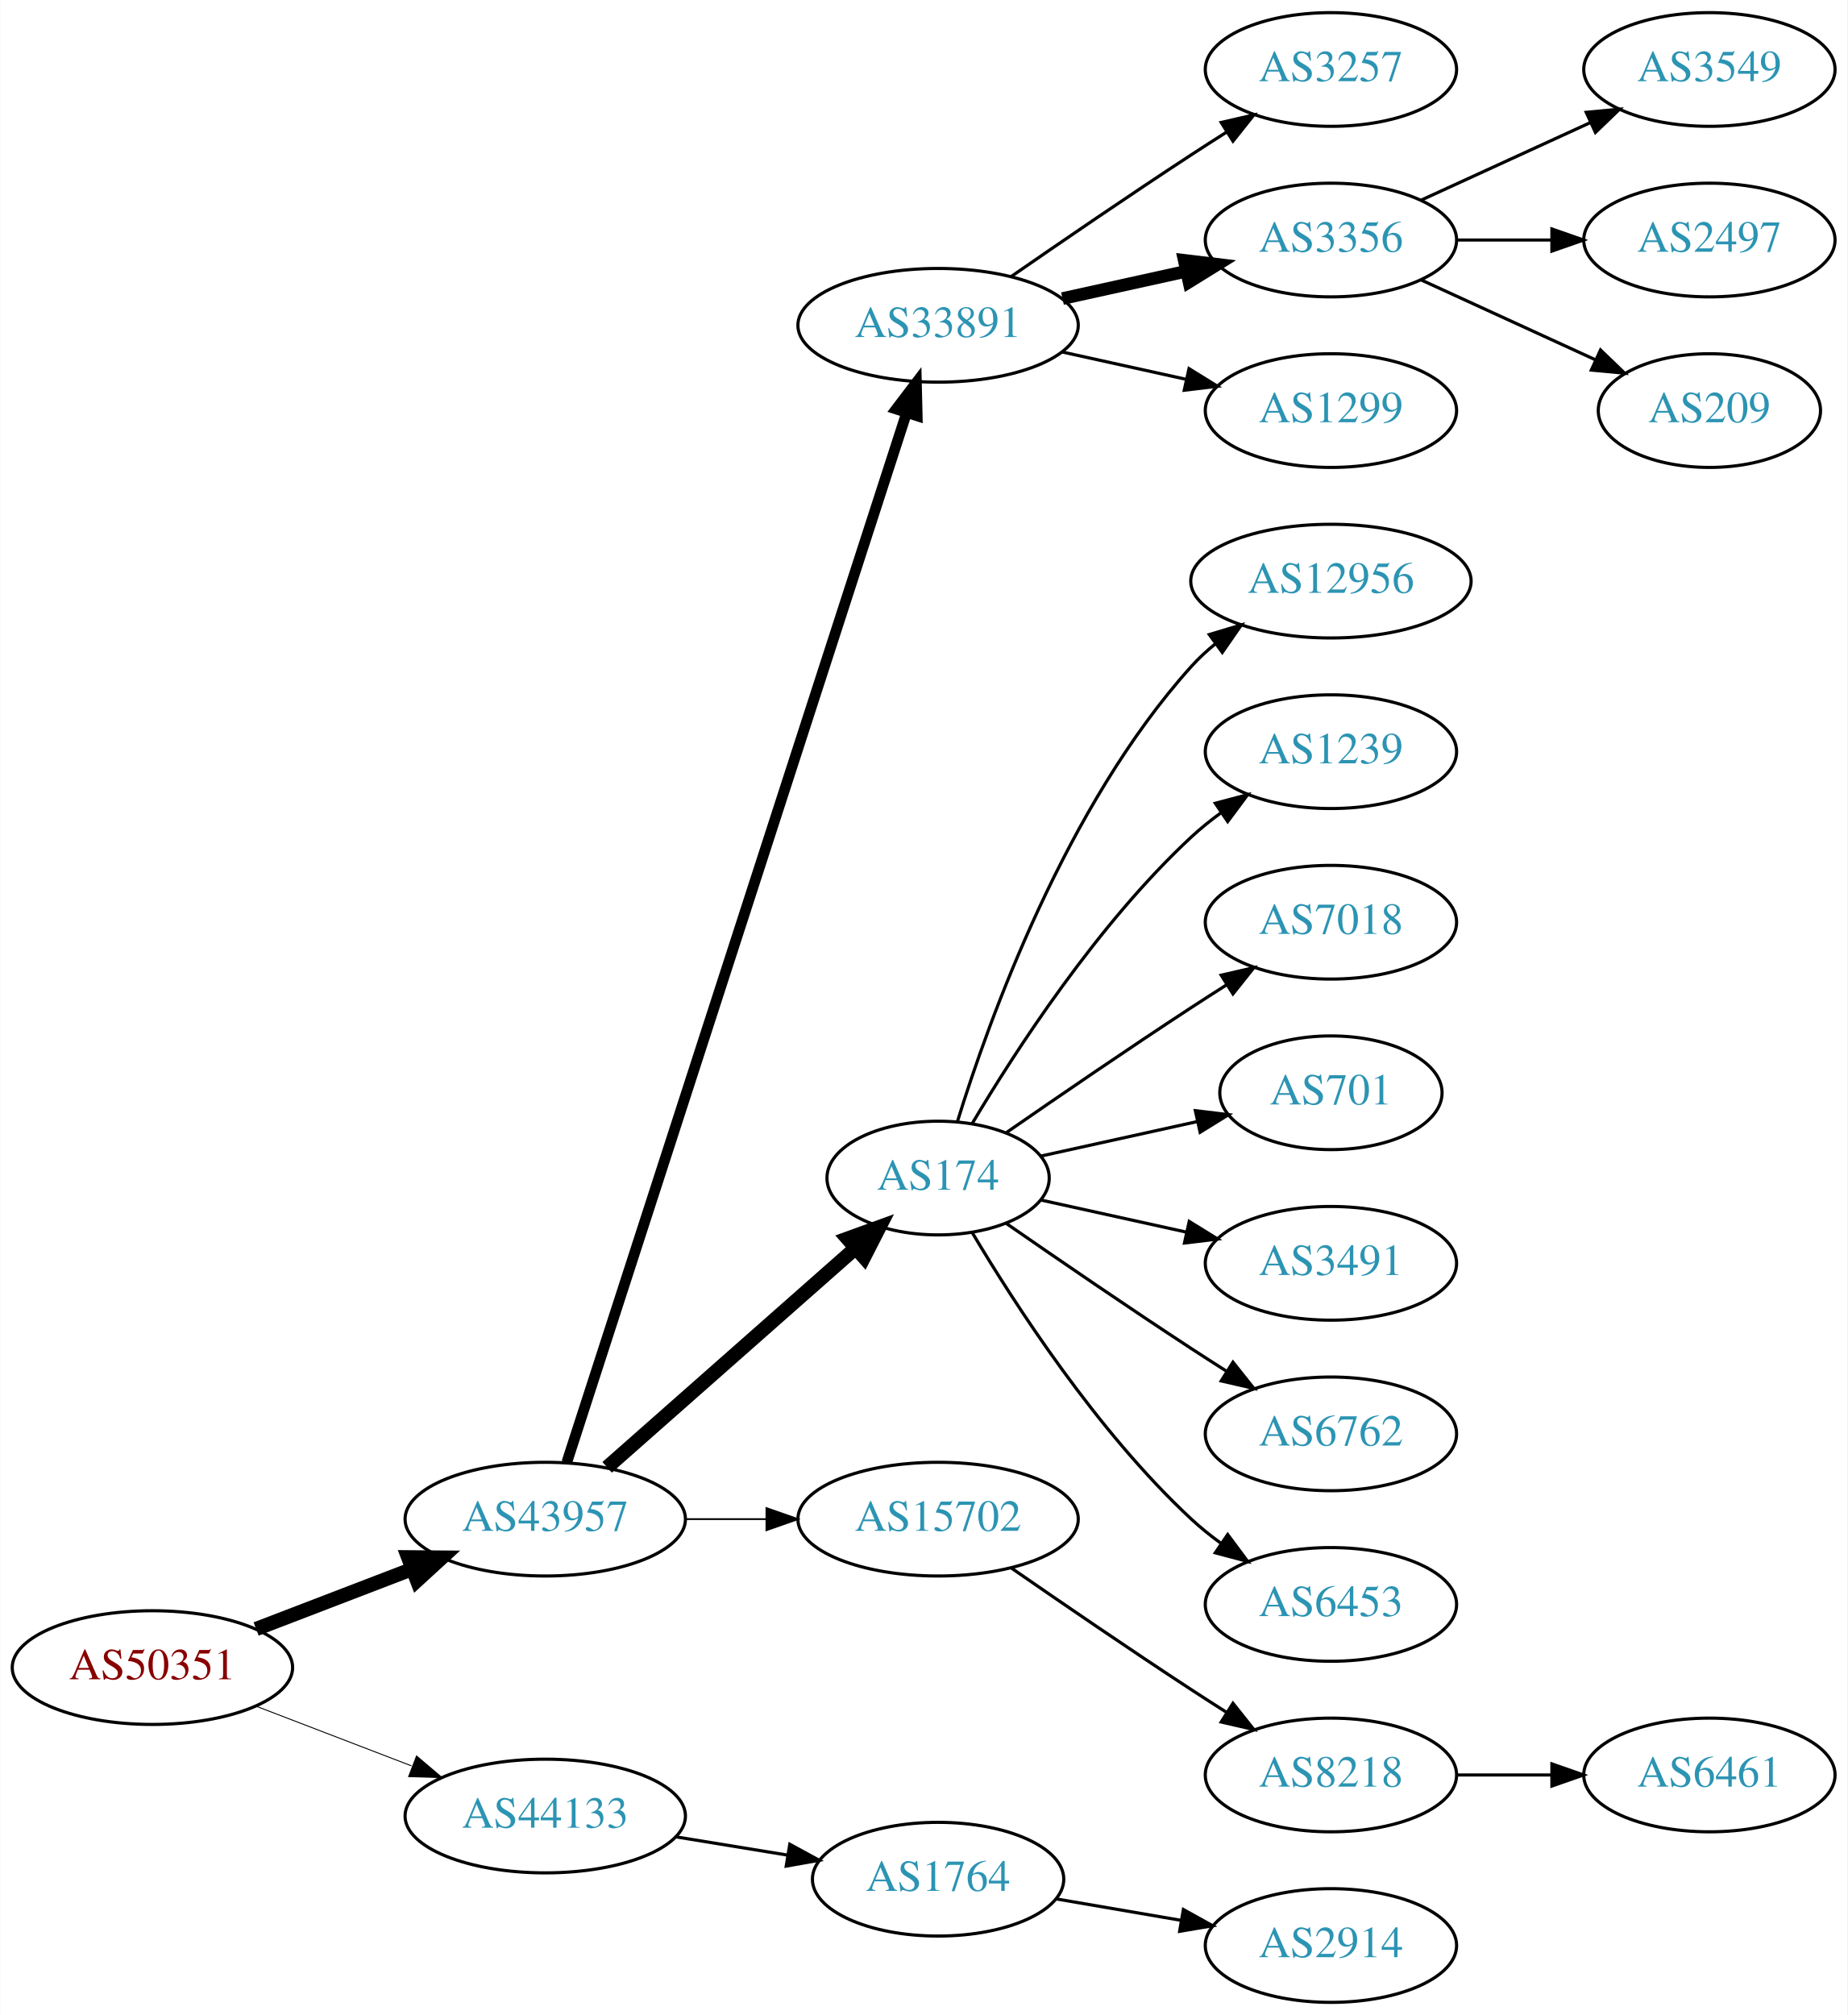
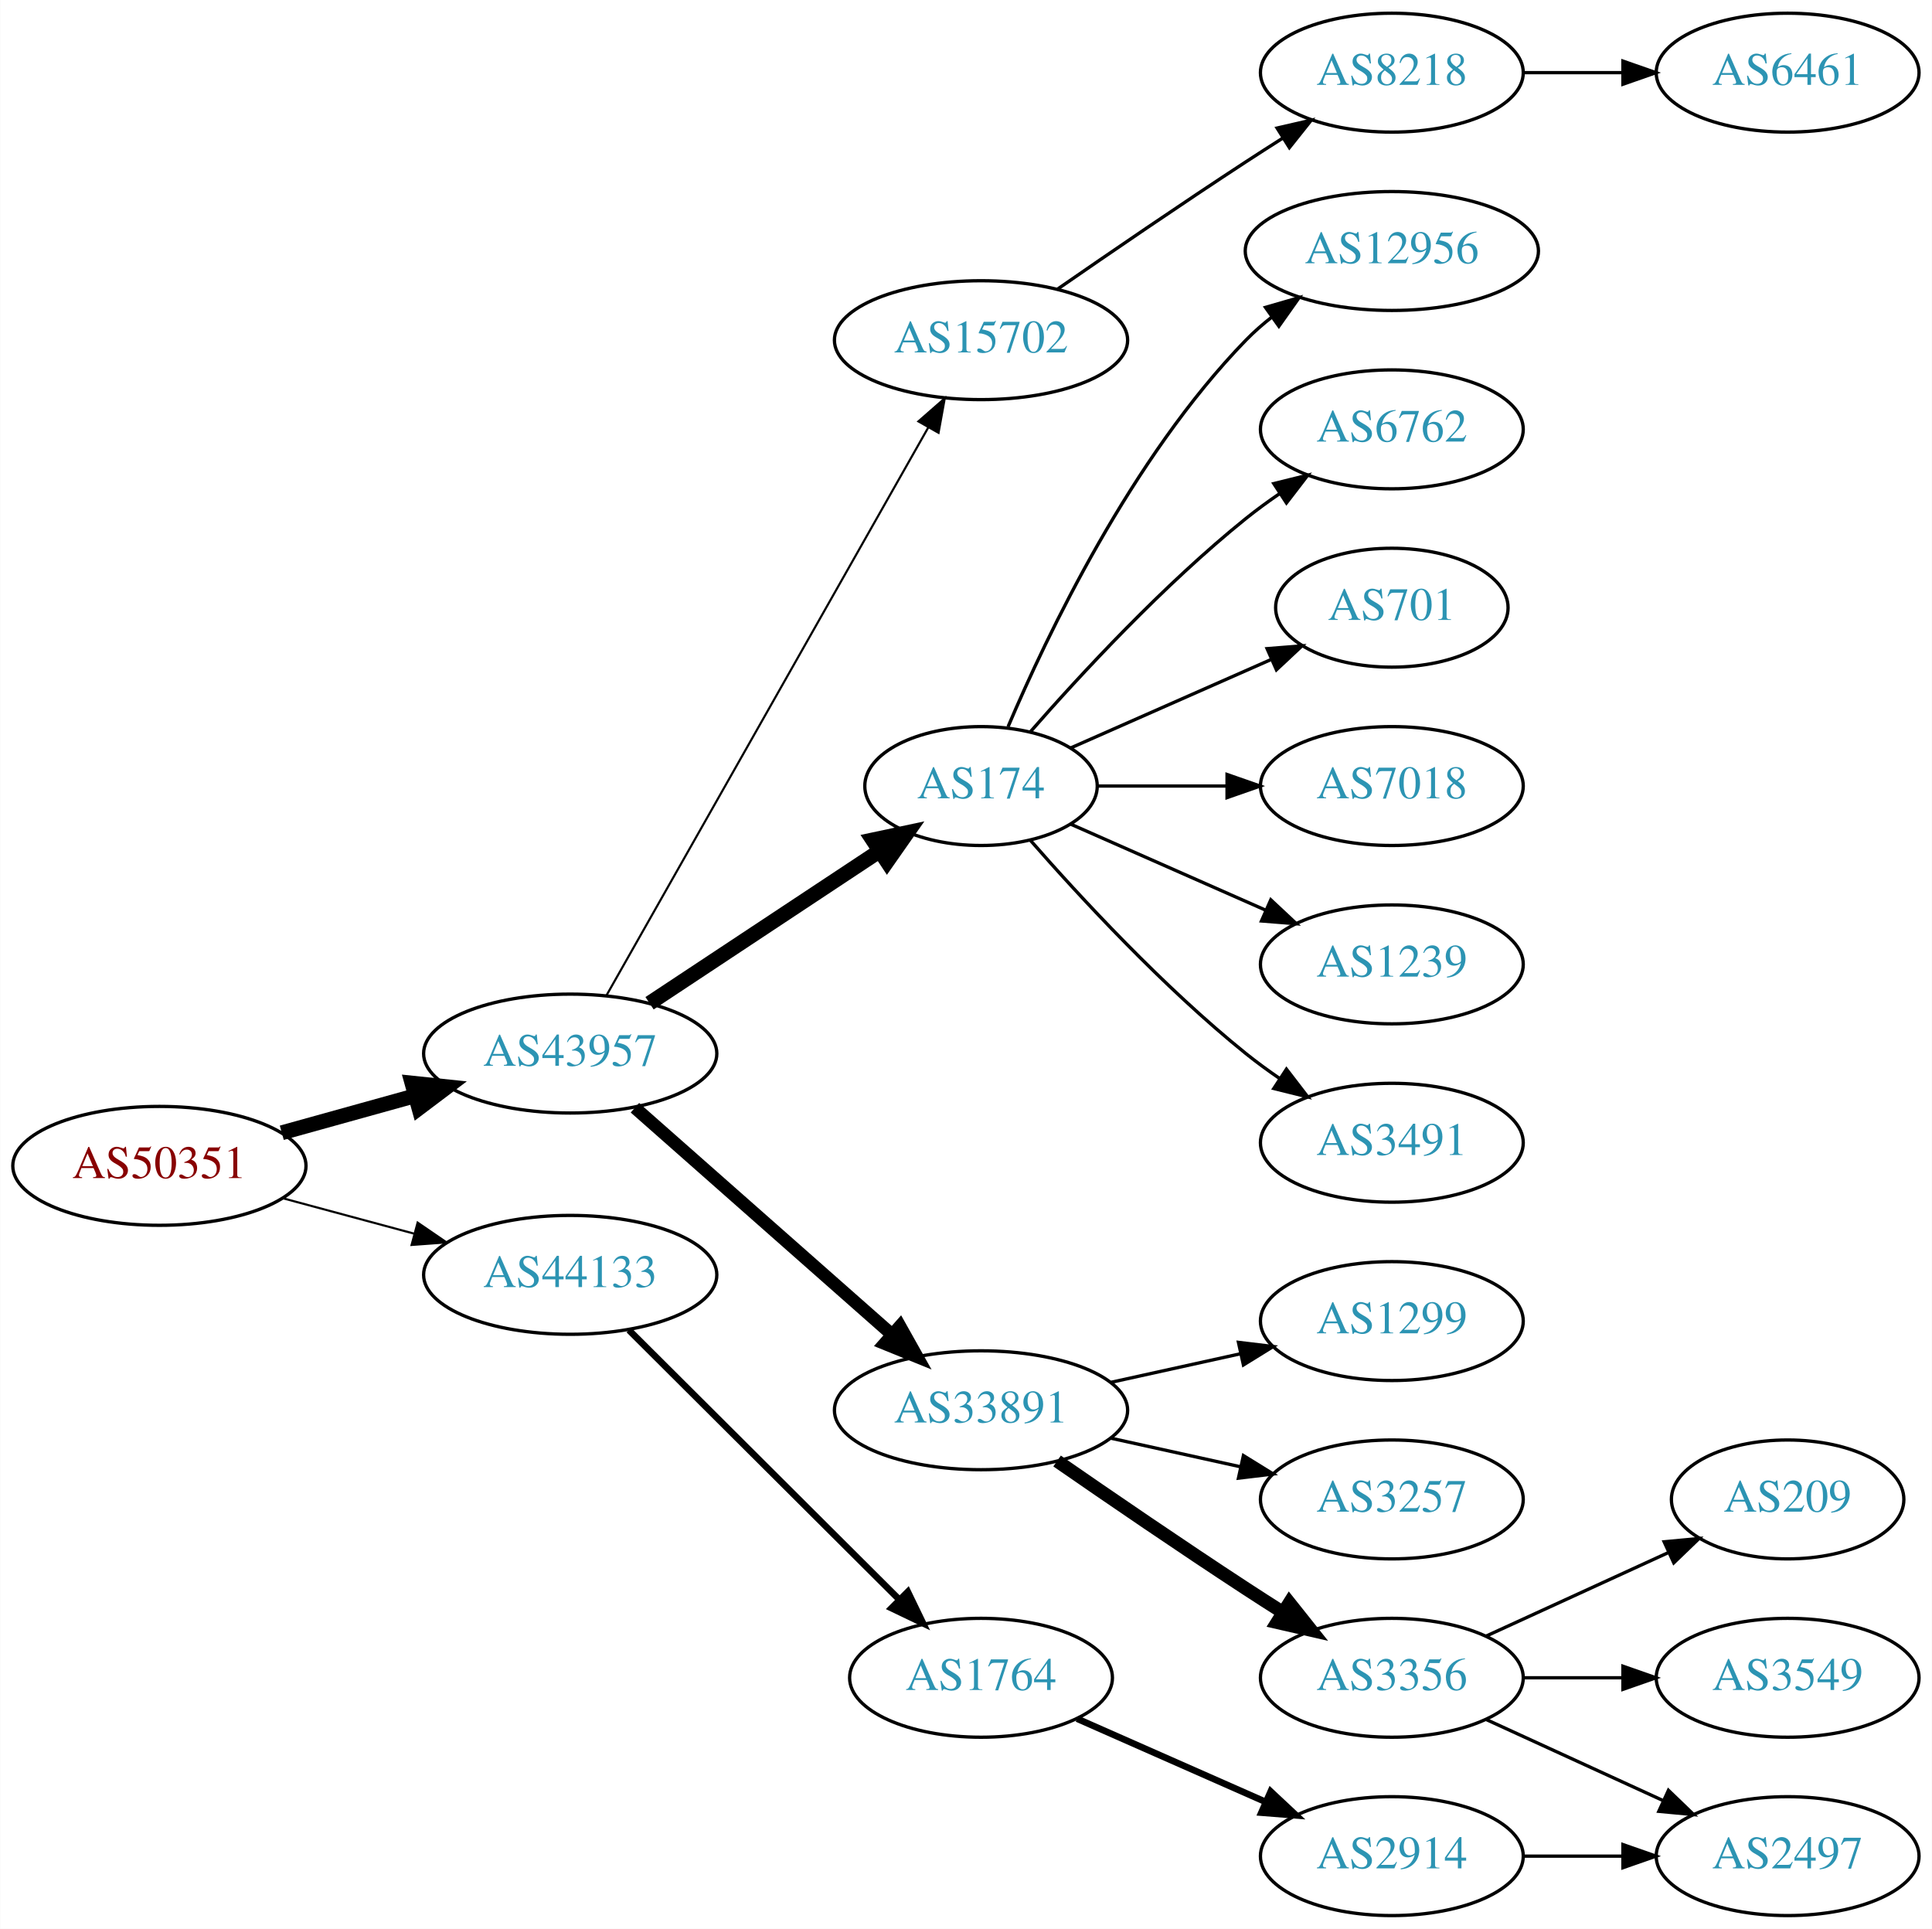
- <svg xmlns="http://www.w3.org/2000/svg" xmlns:xlink="http://www.w3.org/1999/xlink" width="585pt" height="638pt" viewBox="0.00 0.00 584.86 638.00">
-   <g id="graph0" class="graph" transform="scale(1 1) rotate(0) translate(4 634)">
-     <polygon fill="white" stroke="none" points="-4,4 -4,-634 580.862,-634 580.862,4 -4,4" />
+ <svg xmlns="http://www.w3.org/2000/svg" xmlns:xlink="http://www.w3.org/1999/xlink" width="585pt" height="584pt" viewBox="0.00 0.00 584.86 584.00">
+   <g id="graph0" class="graph" transform="scale(1 1) rotate(0) translate(4 580)">
+     <polygon fill="white" stroke="none" points="-4,4 -4,-580 580.862,-580 580.862,4 -4,4" />
    <g id="node1" class="node">
      <g id="a_node1">
        <a xlink:href="/asn/50351" xlink:title="AS50351 ~ card complete Service Bank AG [AT]">
-           <ellipse fill="#ffffff" stroke="black" cx="44.196" cy="-106" rx="44.393" ry="18" />
-           <text text-anchor="middle" x="44.196" y="-102.3" font-family="Times,serif" font-size="14.00" fill="#880000">AS50351</text>
+           <ellipse fill="#ffffff" stroke="black" cx="44.196" cy="-227" rx="44.393" ry="18" />
+           <text text-anchor="middle" x="44.196" y="-223.3" font-family="Times,serif" font-size="14.00" fill="#880000">AS50351</text>
        </a>
      </g>
    </g>
    <g id="node2" class="node">
      <g id="a_node2">
        <a xlink:href="/asn/43957" xlink:title="AS43957 ~ WNT Telecommunication GmbH [AT]">
-           <ellipse fill="#ffffff" stroke="black" cx="168.588" cy="-153" rx="44.393" ry="18" />
-           <text text-anchor="middle" x="168.588" y="-149.3" font-family="Times,serif" font-size="14.00" fill="#2c94b3">AS43957</text>
+           <ellipse fill="#ffffff" stroke="black" cx="168.588" cy="-261" rx="44.393" ry="18" />
+           <text text-anchor="middle" x="168.588" y="-257.3" font-family="Times,serif" font-size="14.00" fill="#2c94b3">AS43957</text>
        </a>
      </g>
    </g>
    <g id="edge1" class="edge">
-       <path fill="none" stroke="black" stroke-width="4.5" d="M77.034,-118.226C92.049,-123.992 110.156,-130.945 126.219,-137.114" />
-       <polygon fill="black" stroke="black" stroke-width="4.5" points="125.163,-140.926 135.91,-140.835 127.986,-133.574 125.163,-140.926" />
+       <path fill="none" stroke="black" stroke-width="4.5" d="M81.256,-237.017C93.842,-240.514 108.146,-244.487 121.44,-248.18" />
+       <polygon fill="black" stroke="black" stroke-width="4.5" points="120.674,-252.054 131.363,-250.937 122.782,-244.466 120.674,-252.054" />
    </g>
    <g id="node3" class="node">
      <g id="a_node3">
        <a xlink:href="/asn/44133" xlink:title="AS44133 ~ IPAX OG [AT]">
-           <ellipse fill="#ffffff" stroke="black" cx="168.588" cy="-59" rx="44.393" ry="18" />
-           <text text-anchor="middle" x="168.588" y="-55.3" font-family="Times,serif" font-size="14.00" fill="#2c94b3">AS44133</text>
+           <ellipse fill="#ffffff" stroke="black" cx="168.588" cy="-194" rx="44.393" ry="18" />
+           <text text-anchor="middle" x="168.588" y="-190.3" font-family="Times,serif" font-size="14.00" fill="#2c94b3">AS44133</text>
        </a>
      </g>
    </g>
    <g id="edge2" class="edge">
-       <path fill="none" stroke="black" stroke-width="0.3" d="M77.034,-93.774C92.049,-88.008 110.156,-81.055 126.219,-74.886" />
-       <polygon fill="black" stroke="black" stroke-width="0.3" points="127.829,-78.017 135.91,-71.165 125.32,-71.482 127.829,-78.017" />
+       <path fill="none" stroke="black" stroke-width="0.643" d="M81.586,-217.188C94.052,-213.827 108.171,-210.02 121.312,-206.477" />
+       <polygon fill="black" stroke="black" stroke-width="0.643" points="122.383,-209.814 131.127,-203.831 120.56,-203.055 122.383,-209.814" />
    </g>
    <g id="node4" class="node">
      <g id="a_node4">
-         <a xlink:href="/asn/33891" xlink:title="AS33891 ~ CORE-BACKBONE GMBH GLOBAL NETWORK [DE]">
-           <ellipse fill="#ffffff" stroke="black" cx="292.98" cy="-531" rx="44.393" ry="18" />
-           <text text-anchor="middle" x="292.98" y="-527.3" font-family="Times,serif" font-size="14.00" fill="#2c94b3">AS33891</text>
+         <a xlink:href="/asn/174" xlink:title="AS174 ~ Cogent Communications [US]">
+           <ellipse fill="#ffffff" stroke="black" cx="292.98" cy="-342" rx="35.194" ry="18" />
+           <text text-anchor="middle" x="292.98" y="-338.3" font-family="Times,serif" font-size="14.00" fill="#2c94b3">AS174</text>
        </a>
      </g>
    </g>
    <g id="edge3" class="edge">
-       <path fill="none" stroke="black" stroke-width="3.375" d="M175.409,-170.977C195.06,-231.669 259.049,-429.293 282.905,-502.972" />
-       <polygon fill="black" stroke="black" stroke-width="3.375" points="279.714,-504.477 286.124,-512.913 286.373,-502.321 279.714,-504.477" />
+       <path fill="none" stroke="black" stroke-width="4.5" d="M192.609,-276.235C212.328,-289.286 240.852,-308.163 262.286,-322.348" />
+       <polygon fill="black" stroke="black" stroke-width="4.5" points="260.188,-325.681 270.701,-327.917 264.535,-319.114 260.188,-325.681" />
    </g>
    <g id="node5" class="node">
      <g id="a_node5">
-         <a xlink:href="/asn/174" xlink:title="AS174 ~ Cogent Communications [US]">
-           <ellipse fill="#ffffff" stroke="black" cx="292.98" cy="-261" rx="35.194" ry="18" />
-           <text text-anchor="middle" x="292.98" y="-257.3" font-family="Times,serif" font-size="14.00" fill="#2c94b3">AS174</text>
+         <a xlink:href="/asn/33891" xlink:title="AS33891 ~ CORE-BACKBONE GMBH GLOBAL NETWORK [DE]">
+           <ellipse fill="#ffffff" stroke="black" cx="292.98" cy="-153" rx="44.393" ry="18" />
+           <text text-anchor="middle" x="292.98" y="-149.3" font-family="Times,serif" font-size="14.00" fill="#2c94b3">AS33891</text>
        </a>
      </g>
    </g>
    <g id="edge4" class="edge">
-       <path fill="none" stroke="black" stroke-width="4.5" d="M188.177,-169.403C209.114,-187.878 243.26,-218.009 266.632,-238.632" />
-       <polygon fill="black" stroke="black" stroke-width="4.5" points="264.307,-241.832 274.41,-245.496 269.517,-235.927 264.307,-241.832" />
+       <path fill="none" stroke="black" stroke-width="3.857" d="M188.177,-244.597C208.875,-226.333 242.481,-196.678 265.826,-176.079" />
+       <polygon fill="black" stroke="black" stroke-width="3.857" points="268.435,-178.444 273.618,-169.203 263.804,-173.195 268.435,-178.444" />
    </g>
    <g id="node6" class="node">
      <g id="a_node6">
        <a xlink:href="/asn/15702" xlink:title="AS15702 ~ Onstage Online GmbH [AT]">
-           <ellipse fill="#ffffff" stroke="black" cx="292.98" cy="-153" rx="44.393" ry="18" />
-           <text text-anchor="middle" x="292.98" y="-149.3" font-family="Times,serif" font-size="14.00" fill="#2c94b3">AS15702</text>
+           <ellipse fill="#ffffff" stroke="black" cx="292.98" cy="-477" rx="44.393" ry="18" />
+           <text text-anchor="middle" x="292.98" y="-473.3" font-family="Times,serif" font-size="14.00" fill="#2c94b3">AS15702</text>
        </a>
      </g>
    </g>
    <g id="edge5" class="edge">
-       <path fill="none" stroke="black" stroke-width="0.562" d="M213.084,-153C221.29,-153 229.961,-153 238.434,-153" />
-       <polygon fill="black" stroke="black" stroke-width="0.562" points="238.625,-156.5 248.625,-153 238.625,-149.5 238.625,-156.5" />
-     </g>
-     <g id="node22" class="node">
-       <g id="a_node22">
+       <path fill="none" stroke="black" stroke-width="0.643" d="M179.604,-278.676C201.084,-316.584 251.677,-405.873 276.998,-450.559" />
+       <polygon fill="black" stroke="black" stroke-width="0.643" points="274.023,-452.408 281.998,-459.383 280.113,-448.957 274.023,-452.408" />
+     </g>
+     <g id="node21" class="node">
+       <g id="a_node21">
        <a xlink:href="/asn/1764" xlink:title="AS1764 ~ NEXTLAYER-AS [AT]">
-           <ellipse fill="#ffffff" stroke="black" cx="292.98" cy="-39" rx="39.794" ry="18" />
-           <text text-anchor="middle" x="292.98" y="-35.3" font-family="Times,serif" font-size="14.00" fill="#2c94b3">AS1764</text>
-         </a>
-       </g>
-     </g>
-     <g id="edge21" class="edge">
-       <path fill="none" stroke="black" d="M210.003,-52.396C221.313,-50.548 233.696,-48.524 245.335,-46.622" />
-       <polygon fill="black" stroke="black" points="246.02,-50.057 255.325,-44.99 244.891,-43.148 246.02,-50.057" />
+           <ellipse fill="#ffffff" stroke="black" cx="292.98" cy="-72" rx="39.794" ry="18" />
+           <text text-anchor="middle" x="292.98" y="-68.3" font-family="Times,serif" font-size="14.00" fill="#2c94b3">AS1764</text>
+         </a>
+       </g>
+     </g>
+     <g id="edge20" class="edge">
+       <path fill="none" stroke="black" stroke-width="2" d="M186.35,-177.292C207.499,-156.211 244.01,-119.817 268.079,-95.825" />
+       <polygon fill="black" stroke="black" stroke-width="2" points="270.81,-98.045 275.421,-88.506 265.868,-93.087 270.81,-98.045" />
    </g>
    <g id="node7" class="node">
      <g id="a_node7">
-         <a xlink:href="/asn/3257" xlink:title="AS3257 ~ GTT [DE]">
-           <ellipse fill="#ffffff" stroke="black" cx="417.373" cy="-612" rx="39.794" ry="18" />
-           <text text-anchor="middle" x="417.373" y="-608.3" font-family="Times,serif" font-size="14.00" fill="#2c94b3">AS3257</text>
+         <a xlink:href="/asn/1239" xlink:title="AS1239 ~ Sprint [US]">
+           <ellipse fill="#ffffff" stroke="black" cx="417.373" cy="-288" rx="39.794" ry="18" />
+           <text text-anchor="middle" x="417.373" y="-284.3" font-family="Times,serif" font-size="14.00" fill="#2c94b3">AS1239</text>
        </a>
      </g>
    </g>
    <g id="edge6" class="edge">
-       <path fill="none" stroke="black" d="M316.011,-546.367C331.813,-557.305 353.67,-572.261 373.176,-585 376.758,-587.339 380.529,-589.759 384.289,-592.144" />
-       <polygon fill="black" stroke="black" points="382.623,-595.231 392.95,-597.596 386.352,-589.307 382.623,-595.231" />
+       <path fill="none" stroke="black" d="M320.237,-330.416C337.422,-322.833 360.135,-312.812 379.17,-304.414" />
+       <polygon fill="black" stroke="black" points="380.721,-307.555 388.458,-300.316 377.896,-301.151 380.721,-307.555" />
    </g>
    <g id="node8" class="node">
      <g id="a_node8">
-         <a xlink:href="/asn/3356" xlink:title="AS3356 ~ Level 3 Parent, LLC [US]">
-           <ellipse fill="#ffffff" stroke="black" cx="417.373" cy="-558" rx="39.794" ry="18" />
-           <text text-anchor="middle" x="417.373" y="-554.3" font-family="Times,serif" font-size="14.00" fill="#2c94b3">AS3356</text>
+         <a xlink:href="/asn/3491" xlink:title="AS3491 ~ PCCW Global, Inc. [US]">
+           <ellipse fill="#ffffff" stroke="black" cx="417.373" cy="-234" rx="39.794" ry="18" />
+           <text text-anchor="middle" x="417.373" y="-230.3" font-family="Times,serif" font-size="14.00" fill="#2c94b3">AS3491</text>
        </a>
      </g>
    </g>
    <g id="edge7" class="edge">
-       <path fill="none" stroke="black" stroke-width="4" d="M332.37,-539.469C344.761,-542.202 358.608,-545.257 371.429,-548.085" />
-       <polygon fill="black" stroke="black" stroke-width="4" points="370.924,-551.558 381.443,-550.295 372.432,-544.722 370.924,-551.558" />
+       <path fill="none" stroke="black" d="M307.854,-325.655C322.924,-308.441 348.202,-281.099 373.176,-261 376.432,-258.38 379.957,-255.808 383.542,-253.354" />
+       <polygon fill="black" stroke="black" points="385.46,-256.281 391.914,-247.879 381.629,-250.423 385.46,-256.281" />
    </g>
    <g id="node9" class="node">
      <g id="a_node9">
-         <a xlink:href="/asn/1299" xlink:title="AS1299 ~ Telia Carrier [EU]">
-           <ellipse fill="#ffffff" stroke="black" cx="417.373" cy="-504" rx="39.794" ry="18" />
-           <text text-anchor="middle" x="417.373" y="-500.3" font-family="Times,serif" font-size="14.00" fill="#2c94b3">AS1299</text>
+         <a xlink:href="/asn/12956" xlink:title="AS12956 ~ TELXIUS [ES]">
+           <ellipse fill="#ffffff" stroke="black" cx="417.373" cy="-504" rx="44.393" ry="18" />
+           <text text-anchor="middle" x="417.373" y="-500.3" font-family="Times,serif" font-size="14.00" fill="#2c94b3">AS12956</text>
        </a>
      </g>
    </g>
    <g id="edge8" class="edge">
-       <path fill="none" stroke="black" d="M332.37,-522.531C344.761,-519.798 358.608,-516.743 371.429,-513.915" />
-       <polygon fill="black" stroke="black" points="372.432,-517.278 381.443,-511.705 370.924,-510.442 372.432,-517.278" />
+       <path fill="none" stroke="black" d="M301.171,-359.975C312.938,-387.682 338.512,-441.348 373.176,-477 375.592,-479.485 378.281,-481.842 381.102,-484.051" />
+       <polygon fill="black" stroke="black" points="379.109,-486.929 389.286,-489.873 383.167,-481.225 379.109,-486.929" />
    </g>
    <g id="node10" class="node">
      <g id="a_node10">
-         <a xlink:href="/asn/12956" xlink:title="AS12956 ~ TELXIUS [ES]">
-           <ellipse fill="#ffffff" stroke="black" cx="417.373" cy="-450" rx="44.393" ry="18" />
-           <text text-anchor="middle" x="417.373" y="-446.3" font-family="Times,serif" font-size="14.00" fill="#2c94b3">AS12956</text>
+         <a xlink:href="/asn/6762" xlink:title="AS6762 ~ TELECOM ITALIA SPARKLE S.p.A. [IT]">
+           <ellipse fill="#ffffff" stroke="black" cx="417.373" cy="-450" rx="39.794" ry="18" />
+           <text text-anchor="middle" x="417.373" y="-446.3" font-family="Times,serif" font-size="14.00" fill="#2c94b3">AS6762</text>
        </a>
      </g>
    </g>
    <g id="edge9" class="edge">
-       <path fill="none" stroke="black" d="M299.118,-278.94C309.021,-310.979 333.359,-378.812 373.176,-423 375.496,-425.575 378.118,-427.994 380.895,-430.244" />
-       <polygon fill="black" stroke="black" points="378.861,-433.092 389.01,-436.132 382.971,-427.426 378.861,-433.092" />
+       <path fill="none" stroke="black" d="M307.854,-358.345C322.924,-375.559 348.202,-402.901 373.176,-423 376.432,-425.62 379.957,-428.192 383.542,-430.646" />
+       <polygon fill="black" stroke="black" points="381.629,-433.577 391.914,-436.121 385.46,-427.719 381.629,-433.577" />
    </g>
    <g id="node11" class="node">
      <g id="a_node11">
-         <a xlink:href="/asn/1239" xlink:title="AS1239 ~ Sprint [US]">
-           <ellipse fill="#ffffff" stroke="black" cx="417.373" cy="-396" rx="39.794" ry="18" />
-           <text text-anchor="middle" x="417.373" y="-392.3" font-family="Times,serif" font-size="14.00" fill="#2c94b3">AS1239</text>
+         <a xlink:href="/asn/701" xlink:title="AS701 ~ UUNET [US]">
+           <ellipse fill="#ffffff" stroke="black" cx="417.373" cy="-396" rx="35.194" ry="18" />
+           <text text-anchor="middle" x="417.373" y="-392.3" font-family="Times,serif" font-size="14.00" fill="#2c94b3">AS701</text>
        </a>
      </g>
    </g>
    <g id="edge10" class="edge">
-       <path fill="none" stroke="black" d="M303.793,-278.279C317.299,-301.011 343.359,-341.314 373.176,-369 376.083,-371.699 379.296,-374.28 382.62,-376.703" />
-       <polygon fill="black" stroke="black" points="380.755,-379.667 390.998,-382.375 384.679,-373.87 380.755,-379.667" />
+       <path fill="none" stroke="black" d="M320.237,-353.584C337.902,-361.379 361.41,-371.75 380.758,-380.287" />
+       <polygon fill="black" stroke="black" points="379.598,-383.6 390.16,-384.435 382.424,-377.196 379.598,-383.6" />
    </g>
    <g id="node12" class="node">
      <g id="a_node12">
        <a xlink:href="/asn/7018" xlink:title="AS7018 ~ AT&amp;T Services, Inc. [US]">
          <ellipse fill="#ffffff" stroke="black" cx="417.373" cy="-342" rx="39.794" ry="18" />
          <text text-anchor="middle" x="417.373" y="-338.3" font-family="Times,serif" font-size="14.00" fill="#2c94b3">AS7018</text>
        </a>
      </g>
    </g>
    <g id="edge11" class="edge">
-       <path fill="none" stroke="black" d="M314.671,-275.44C330.563,-286.449 353.113,-301.897 373.176,-315 376.758,-317.339 380.529,-319.759 384.289,-322.144" />
-       <polygon fill="black" stroke="black" points="382.623,-325.231 392.95,-327.596 386.352,-319.307 382.623,-325.231" />
+       <path fill="none" stroke="black" d="M328.399,-342C340.45,-342 354.226,-342 367.244,-342" />
+       <polygon fill="black" stroke="black" points="367.474,-345.5 377.473,-342 367.473,-338.5 367.474,-345.5" />
    </g>
    <g id="node13" class="node">
      <g id="a_node13">
-         <a xlink:href="/asn/701" xlink:title="AS701 ~ UUNET [US]">
-           <ellipse fill="#ffffff" stroke="black" cx="417.373" cy="-288" rx="35.194" ry="18" />
-           <text text-anchor="middle" x="417.373" y="-284.3" font-family="Times,serif" font-size="14.00" fill="#2c94b3">AS701</text>
+         <a xlink:href="/asn/3257" xlink:title="AS3257 ~ GTT [DE]">
+           <ellipse fill="#ffffff" stroke="black" cx="417.373" cy="-126" rx="39.794" ry="18" />
+           <text text-anchor="middle" x="417.373" y="-122.3" font-family="Times,serif" font-size="14.00" fill="#2c94b3">AS3257</text>
        </a>
      </g>
    </g>
    <g id="edge12" class="edge">
-       <path fill="none" stroke="black" d="M325.499,-267.953C340.632,-271.292 358.96,-275.335 375.18,-278.913" />
-       <polygon fill="black" stroke="black" points="374.441,-282.334 384.96,-281.07 375.949,-275.498 374.441,-282.334" />
+       <path fill="none" stroke="black" d="M332.37,-144.531C344.761,-141.798 358.608,-138.743 371.429,-135.915" />
+       <polygon fill="black" stroke="black" points="372.432,-139.278 381.443,-133.705 370.924,-132.442 372.432,-139.278" />
    </g>
    <g id="node14" class="node">
      <g id="a_node14">
-         <a xlink:href="/asn/3491" xlink:title="AS3491 ~ PCCW Global, Inc. [US]">
-           <ellipse fill="#ffffff" stroke="black" cx="417.373" cy="-234" rx="39.794" ry="18" />
-           <text text-anchor="middle" x="417.373" y="-230.3" font-family="Times,serif" font-size="14.00" fill="#2c94b3">AS3491</text>
+         <a xlink:href="/asn/3356" xlink:title="AS3356 ~ Level 3 Parent, LLC [US]">
+           <ellipse fill="#ffffff" stroke="black" cx="417.373" cy="-72" rx="39.794" ry="18" />
+           <text text-anchor="middle" x="417.373" y="-68.3" font-family="Times,serif" font-size="14.00" fill="#2c94b3">AS3356</text>
        </a>
      </g>
    </g>
    <g id="edge13" class="edge">
-       <path fill="none" stroke="black" d="M325.499,-254.047C339.56,-250.945 356.378,-247.235 371.702,-243.854" />
-       <polygon fill="black" stroke="black" points="372.501,-247.262 381.512,-241.69 370.993,-240.427 372.501,-247.262" />
+       <path fill="none" stroke="black" stroke-width="4" d="M316.011,-137.633C331.813,-126.695 353.67,-111.739 373.176,-99 376.758,-96.661 380.529,-94.241 384.289,-91.856" />
+       <polygon fill="black" stroke="black" stroke-width="4" points="386.352,-94.693 392.95,-86.404 382.623,-88.769 386.352,-94.693" />
    </g>
    <g id="node15" class="node">
      <g id="a_node15">
-         <a xlink:href="/asn/6762" xlink:title="AS6762 ~ TELECOM ITALIA SPARKLE S.p.A. [IT]">
+         <a xlink:href="/asn/1299" xlink:title="AS1299 ~ Telia Carrier [EU]">
          <ellipse fill="#ffffff" stroke="black" cx="417.373" cy="-180" rx="39.794" ry="18" />
-           <text text-anchor="middle" x="417.373" y="-176.3" font-family="Times,serif" font-size="14.00" fill="#2c94b3">AS6762</text>
+           <text text-anchor="middle" x="417.373" y="-176.3" font-family="Times,serif" font-size="14.00" fill="#2c94b3">AS1299</text>
        </a>
      </g>
    </g>
    <g id="edge14" class="edge">
-       <path fill="none" stroke="black" d="M314.671,-246.56C330.563,-235.551 353.113,-220.103 373.176,-207 376.758,-204.661 380.529,-202.241 384.289,-199.856" />
-       <polygon fill="black" stroke="black" points="386.352,-202.693 392.95,-194.404 382.623,-196.769 386.352,-202.693" />
+       <path fill="none" stroke="black" d="M332.37,-161.469C344.761,-164.202 358.608,-167.257 371.429,-170.085" />
+       <polygon fill="black" stroke="black" points="370.924,-173.558 381.443,-172.295 372.432,-166.722 370.924,-173.558" />
+     </g>
+     <g id="node19" class="node">
+       <g id="a_node19">
+         <a xlink:href="/asn/8218" xlink:title="AS8218 ~ legacy Neotelecoms [FR]">
+           <ellipse fill="#ffffff" stroke="black" cx="417.373" cy="-558" rx="39.794" ry="18" />
+           <text text-anchor="middle" x="417.373" y="-554.3" font-family="Times,serif" font-size="14.00" fill="#2c94b3">AS8218</text>
+         </a>
+       </g>
+     </g>
+     <g id="edge18" class="edge">
+       <path fill="none" stroke="black" d="M316.011,-492.367C331.813,-503.305 353.67,-518.261 373.176,-531 376.758,-533.339 380.529,-535.759 384.289,-538.144" />
+       <polygon fill="black" stroke="black" points="382.623,-541.231 392.95,-543.596 386.352,-535.307 382.623,-541.231" />
    </g>
    <g id="node16" class="node">
      <g id="a_node16">
-         <a xlink:href="/asn/6453" xlink:title="AS6453 ~ TATA COMMUNICATIONS (AMERICA) INC [US]">
-           <ellipse fill="#ffffff" stroke="black" cx="417.373" cy="-126" rx="39.794" ry="18" />
-           <text text-anchor="middle" x="417.373" y="-122.3" font-family="Times,serif" font-size="14.00" fill="#2c94b3">AS6453</text>
+         <a xlink:href="/asn/3549" xlink:title="AS3549 ~ Level 3 Parent, LLC [US]">
+           <ellipse fill="#ffffff" stroke="black" cx="537.215" cy="-72" rx="39.794" ry="18" />
+           <text text-anchor="middle" x="537.215" y="-68.3" font-family="Times,serif" font-size="14.00" fill="#2c94b3">AS3549</text>
        </a>
      </g>
    </g>
    <g id="edge15" class="edge">
-       <path fill="none" stroke="black" d="M303.793,-243.721C317.299,-220.989 343.359,-180.686 373.176,-153 376.083,-150.301 379.296,-147.72 382.62,-145.297" />
-       <polygon fill="black" stroke="black" points="384.679,-148.13 390.998,-139.625 380.755,-142.333 384.679,-148.13" />
-     </g>
-     <g id="node20" class="node">
-       <g id="a_node20">
-         <a xlink:href="/asn/8218" xlink:title="AS8218 ~ legacy Neotelecoms [FR]">
-           <ellipse fill="#ffffff" stroke="black" cx="417.373" cy="-72" rx="39.794" ry="18" />
-           <text text-anchor="middle" x="417.373" y="-68.3" font-family="Times,serif" font-size="14.00" fill="#2c94b3">AS8218</text>
-         </a>
-       </g>
-     </g>
-     <g id="edge19" class="edge">
-       <path fill="none" stroke="black" d="M316.011,-137.633C331.813,-126.695 353.67,-111.739 373.176,-99 376.758,-96.661 380.529,-94.241 384.289,-91.856" />
-       <polygon fill="black" stroke="black" points="386.352,-94.693 392.95,-86.404 382.623,-88.769 386.352,-94.693" />
+       <path fill="none" stroke="black" d="M457.285,-72C466.839,-72 477.188,-72 487.151,-72" />
+       <polygon fill="black" stroke="black" points="487.343,-75.5 497.343,-72 487.343,-68.5 487.343,-75.5" />
    </g>
    <g id="node17" class="node">
      <g id="a_node17">
-         <a xlink:href="/asn/3549" xlink:title="AS3549 ~ Level 3 Parent, LLC [US]">
-           <ellipse fill="#ffffff" stroke="black" cx="537.215" cy="-612" rx="39.794" ry="18" />
-           <text text-anchor="middle" x="537.215" y="-608.3" font-family="Times,serif" font-size="14.00" fill="#2c94b3">AS3549</text>
+         <a xlink:href="/asn/209" xlink:title="AS209 ~ CenturyLink Communications, LLC [US]">
+           <ellipse fill="#ffffff" stroke="black" cx="537.215" cy="-126" rx="35.194" ry="18" />
+           <text text-anchor="middle" x="537.215" y="-122.3" font-family="Times,serif" font-size="14.00" fill="#2c94b3">AS209</text>
        </a>
      </g>
    </g>
    <g id="edge16" class="edge">
-       <path fill="none" stroke="black" d="M446.001,-570.661C461.958,-577.973 482.229,-587.261 499.512,-595.181" />
-       <polygon fill="black" stroke="black" points="498.21,-598.435 508.759,-599.419 501.126,-592.071 498.21,-598.435" />
+       <path fill="none" stroke="black" d="M446.001,-84.661C462.418,-92.183 483.399,-101.798 500.996,-109.861" />
+       <polygon fill="black" stroke="black" points="499.824,-113.174 510.373,-114.158 502.74,-106.811 499.824,-113.174" />
    </g>
    <g id="node18" class="node">
      <g id="a_node18">
        <a xlink:href="/asn/2497" xlink:title="AS2497 ~ Internet Initiative Japan Inc. [JP]">
+           <ellipse fill="#ffffff" stroke="black" cx="537.215" cy="-18" rx="39.794" ry="18" />
+           <text text-anchor="middle" x="537.215" y="-14.3" font-family="Times,serif" font-size="14.00" fill="#2c94b3">AS2497</text>
+         </a>
+       </g>
+     </g>
+     <g id="edge17" class="edge">
+       <path fill="none" stroke="black" d="M446.001,-59.339C461.958,-52.027 482.229,-42.739 499.512,-34.819" />
+       <polygon fill="black" stroke="black" points="501.126,-37.929 508.759,-30.581 498.21,-31.565 501.126,-37.929" />
+     </g>
+     <g id="node20" class="node">
+       <g id="a_node20">
+         <a xlink:href="/asn/6461" xlink:title="AS6461 ~ Zayo Bandwidth [US]">
          <ellipse fill="#ffffff" stroke="black" cx="537.215" cy="-558" rx="39.794" ry="18" />
-           <text text-anchor="middle" x="537.215" y="-554.3" font-family="Times,serif" font-size="14.00" fill="#2c94b3">AS2497</text>
-         </a>
-       </g>
-     </g>
-     <g id="edge17" class="edge">
+           <text text-anchor="middle" x="537.215" y="-554.3" font-family="Times,serif" font-size="14.00" fill="#2c94b3">AS6461</text>
+         </a>
+       </g>
+     </g>
+     <g id="edge19" class="edge">
      <path fill="none" stroke="black" d="M457.285,-558C466.839,-558 477.188,-558 487.151,-558" />
      <polygon fill="black" stroke="black" points="487.343,-561.5 497.343,-558 487.343,-554.5 487.343,-561.5" />
    </g>
-     <g id="node19" class="node">
-       <g id="a_node19">
-         <a xlink:href="/asn/209" xlink:title="AS209 ~ CenturyLink Communications, LLC [US]">
-           <ellipse fill="#ffffff" stroke="black" cx="537.215" cy="-504" rx="35.194" ry="18" />
-           <text text-anchor="middle" x="537.215" y="-500.3" font-family="Times,serif" font-size="14.00" fill="#2c94b3">AS209</text>
-         </a>
-       </g>
-     </g>
-     <g id="edge18" class="edge">
-       <path fill="none" stroke="black" d="M446.001,-545.339C462.418,-537.817 483.399,-528.202 500.996,-520.139" />
-       <polygon fill="black" stroke="black" points="502.74,-523.189 510.373,-515.842 499.824,-516.826 502.74,-523.189" />
-     </g>
-     <g id="node21" class="node">
-       <g id="a_node21">
-         <a xlink:href="/asn/6461" xlink:title="AS6461 ~ Zayo Bandwidth [US]">
-           <ellipse fill="#ffffff" stroke="black" cx="537.215" cy="-72" rx="39.794" ry="18" />
-           <text text-anchor="middle" x="537.215" y="-68.3" font-family="Times,serif" font-size="14.00" fill="#2c94b3">AS6461</text>
-         </a>
-       </g>
-     </g>
-     <g id="edge20" class="edge">
-       <path fill="none" stroke="black" d="M457.285,-72C466.839,-72 477.188,-72 487.151,-72" />
-       <polygon fill="black" stroke="black" points="487.343,-75.5 497.343,-72 487.343,-68.5 487.343,-75.5" />
-     </g>
-     <g id="node23" class="node">
-       <g id="a_node23">
+     <g id="node22" class="node">
+       <g id="a_node22">
        <a xlink:href="/asn/2914" xlink:title="AS2914 ~ NTT America, Inc. [US]">
          <ellipse fill="#ffffff" stroke="black" cx="417.373" cy="-18" rx="39.794" ry="18" />
          <text text-anchor="middle" x="417.373" y="-14.3" font-family="Times,serif" font-size="14.00" fill="#2c94b3">AS2914</text>
        </a>
      </g>
    </g>
+     <g id="edge21" class="edge">
+       <path fill="none" stroke="black" stroke-width="2" d="M322.06,-59.611C339.008,-52.134 360.805,-42.517 379.174,-34.412" />
+       <polygon fill="black" stroke="black" stroke-width="2" points="380.688,-37.57 388.424,-30.331 377.862,-31.166 380.688,-37.57" />
+     </g>
    <g id="edge22" class="edge">
-       <path fill="none" stroke="black" d="M330.371,-32.756C342.714,-30.638 356.678,-28.242 369.709,-26.006" />
-       <polygon fill="black" stroke="black" points="370.647,-29.397 379.911,-24.256 369.463,-22.498 370.647,-29.397" />
+       <path fill="none" stroke="black" d="M457.285,-18C466.839,-18 477.188,-18 487.151,-18" />
+       <polygon fill="black" stroke="black" points="487.343,-21.5 497.343,-18 487.343,-14.5 487.343,-21.5" />
    </g>
  </g>
</svg>
